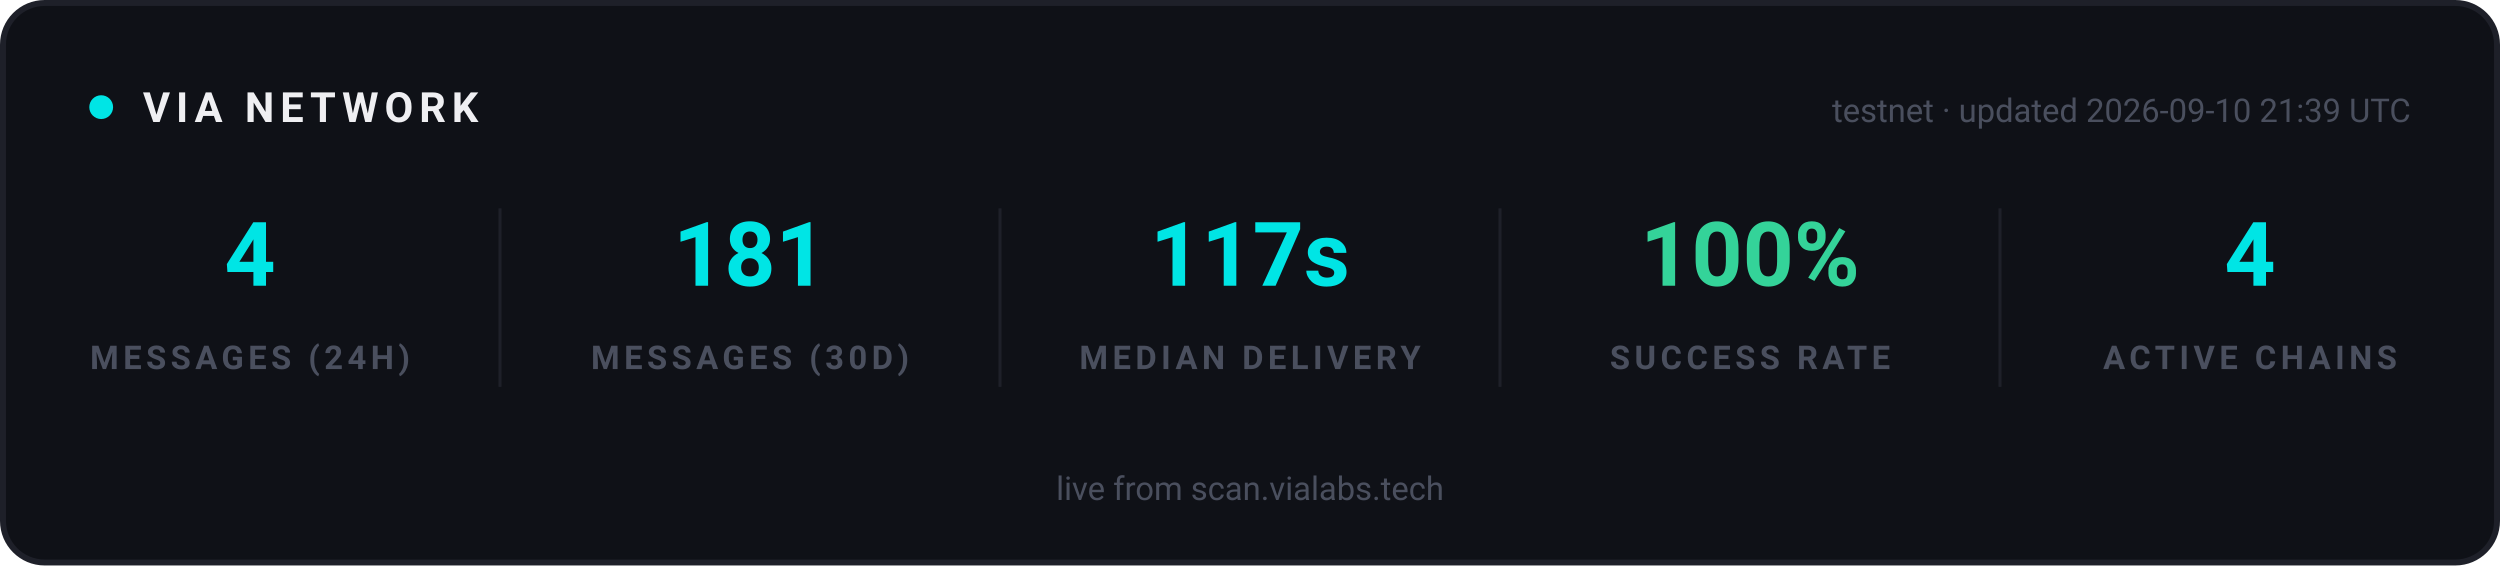
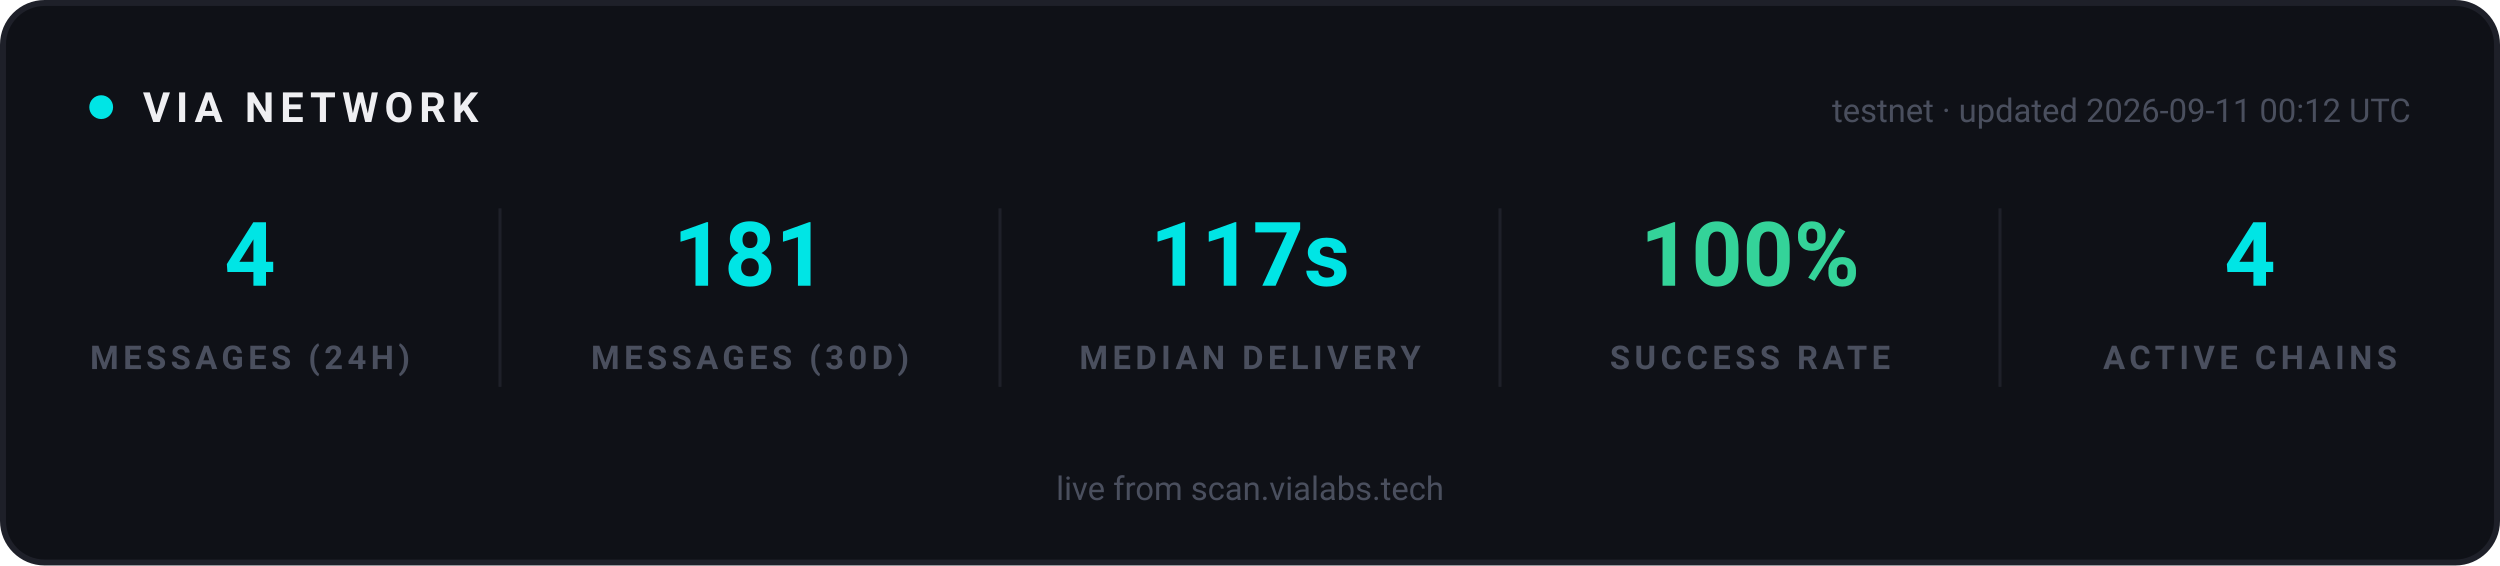
<svg xmlns="http://www.w3.org/2000/svg" width="840" height="190" viewBox="0 0 840 190" role="img" aria-label="VIA network statistics">
  <rect x="1" y="1" width="838" height="188" rx="14" fill="#0F1117" stroke="#1E2029" stroke-width="2" />
  <g font-family="-apple-system, 'Segoe UI', Ubuntu, Roboto, sans-serif">
    <circle cx="34" cy="36" r="4" fill="#00E5E5">
      <animate attributeName="opacity" values="1;0.25;1" dur="2s" repeatCount="indefinite" />
    </circle>
    <text x="48" y="41" font-size="14" font-weight="700" letter-spacing="2" fill="#EFEFF2">VIA NETWORK</text>
-     <text x="810" y="41" text-anchor="end" font-size="11" fill="#4A4F5E">testnet · updated 2026-09-10 21:39 UTC</text>
+     <text x="810" y="41" text-anchor="end" font-size="11" fill="#4A4F5E">testnet · updated 2026-09-11 00:12 UTC</text>
  </g>
  <g text-anchor="middle" font-family="-apple-system, 'Segoe UI', Ubuntu, Roboto, sans-serif">
    <text x="84" y="96" font-size="30" font-weight="700" fill="#00E5E5">4</text>
    <text x="84" y="124" font-size="11" font-weight="600" letter-spacing="1.5" fill="#4A4F5E">MESSAGES (24H)</text>
  </g>
  <g text-anchor="middle" font-family="-apple-system, 'Segoe UI', Ubuntu, Roboto, sans-serif">
    <text x="252" y="96" font-size="30" font-weight="700" fill="#00E5E5">181</text>
    <text x="252" y="124" font-size="11" font-weight="600" letter-spacing="1.5" fill="#4A4F5E">MESSAGES (30D)</text>
  </g>
  <line x1="168" y1="70" x2="168" y2="130" stroke="#1E2029" stroke-width="1" />
  <g text-anchor="middle" font-family="-apple-system, 'Segoe UI', Ubuntu, Roboto, sans-serif">
    <text x="420" y="96" font-size="30" font-weight="700" fill="#00E5E5">117s</text>
    <text x="420" y="124" font-size="11" font-weight="600" letter-spacing="1.5" fill="#4A4F5E">MEDIAN DELIVERY</text>
  </g>
  <line x1="336" y1="70" x2="336" y2="130" stroke="#1E2029" stroke-width="1" />
  <g text-anchor="middle" font-family="-apple-system, 'Segoe UI', Ubuntu, Roboto, sans-serif">
    <text x="588" y="96" font-size="30" font-weight="700" fill="#34D399">100%</text>
    <text x="588" y="124" font-size="11" font-weight="600" letter-spacing="1.5" fill="#4A4F5E">SUCCESS RATE</text>
  </g>
  <line x1="504" y1="70" x2="504" y2="130" stroke="#1E2029" stroke-width="1" />
  <g text-anchor="middle" font-family="-apple-system, 'Segoe UI', Ubuntu, Roboto, sans-serif">
    <text x="756" y="96" font-size="30" font-weight="700" fill="#00E5E5">4</text>
    <text x="756" y="124" font-size="11" font-weight="600" letter-spacing="1.5" fill="#4A4F5E">ACTIVE CHAINS</text>
  </g>
  <line x1="672" y1="70" x2="672" y2="130" stroke="#1E2029" stroke-width="1" />
  <g font-family="-apple-system, 'Segoe UI', Ubuntu, Roboto, sans-serif" text-anchor="middle">
    <text x="420" y="168" font-size="11" fill="#4A4F5E">live from scan.vialabs.tech</text>
  </g>
</svg>
